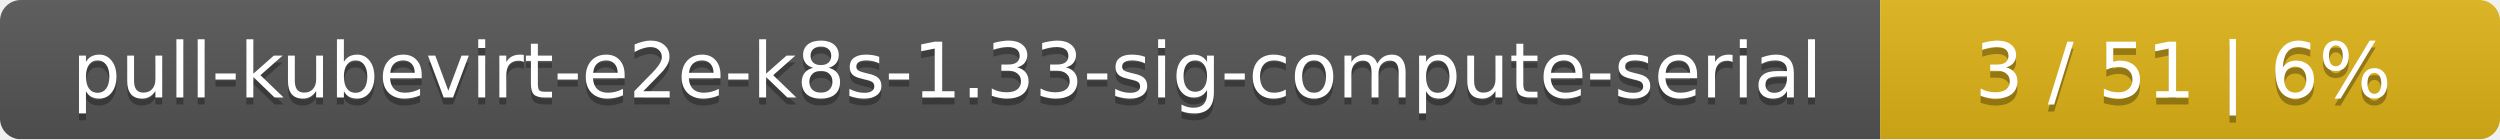
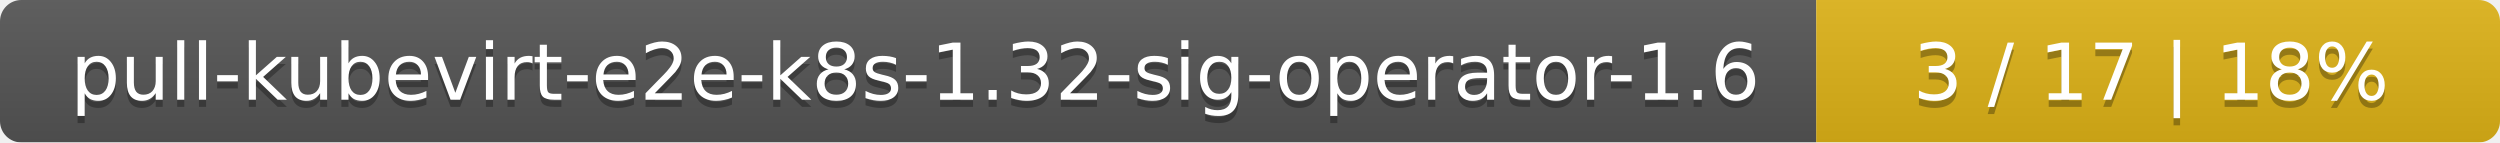
- <svg xmlns="http://www.w3.org/2000/svg" width="359" height="20">
+ <svg xmlns="http://www.w3.org/2000/svg" width="351" height="20">
  <linearGradient id="smooth" x2="0" y2="100%">
    <stop offset="0" stop-color="#bbb" stop-opacity=".1" />
    <stop offset="1" stop-opacity=".1" />
  </linearGradient>
  <mask id="round">
-     <rect width="359" height="20" rx="3" fill="#fff" />
+     <rect width="351" height="20" rx="3" fill="#fff" />
  </mask>
  <g mask="url(#round)">
-     <rect width="270" height="20" fill="#555" />
-     <rect x="270" width="89" height="20" fill="#dfb317" />
-     <rect width="359" height="20" fill="url(#smooth)" />
+     <rect width="255" height="20" fill="#555" />
+     <rect x="255" width="96" height="20" fill="#dfb317" />
+     <rect width="351" height="20" fill="url(#smooth)" />
  </g>
  <g fill="#fff" text-anchor="middle" font-family="DejaVu Sans,Verdana,Geneva,sans-serif" font-size="11">
-     <text x="136" y="15" fill="#010101" fill-opacity=".3">pull-kubevirt-e2e-k8s-1.33-sig-compute-serial</text>
-     <text x="136" y="14">pull-kubevirt-e2e-k8s-1.33-sig-compute-serial</text>
-     <text x="313.5" y="15" fill="#010101" fill-opacity=".3">3 / 51    |    6%</text>
-     <text x="313.5" y="14">3 / 51    |    6%</text>
+     <text x="128.5" y="15" fill="#010101" fill-opacity=".3">pull-kubevirt-e2e-k8s-1.32-sig-operator-1.6</text>
+     <text x="128.5" y="14">pull-kubevirt-e2e-k8s-1.32-sig-operator-1.6</text>
+     <text x="302" y="15" fill="#010101" fill-opacity=".3">3 / 17    |    18%</text>
+     <text x="302" y="14">3 / 17    |    18%</text>
  </g>
</svg>
